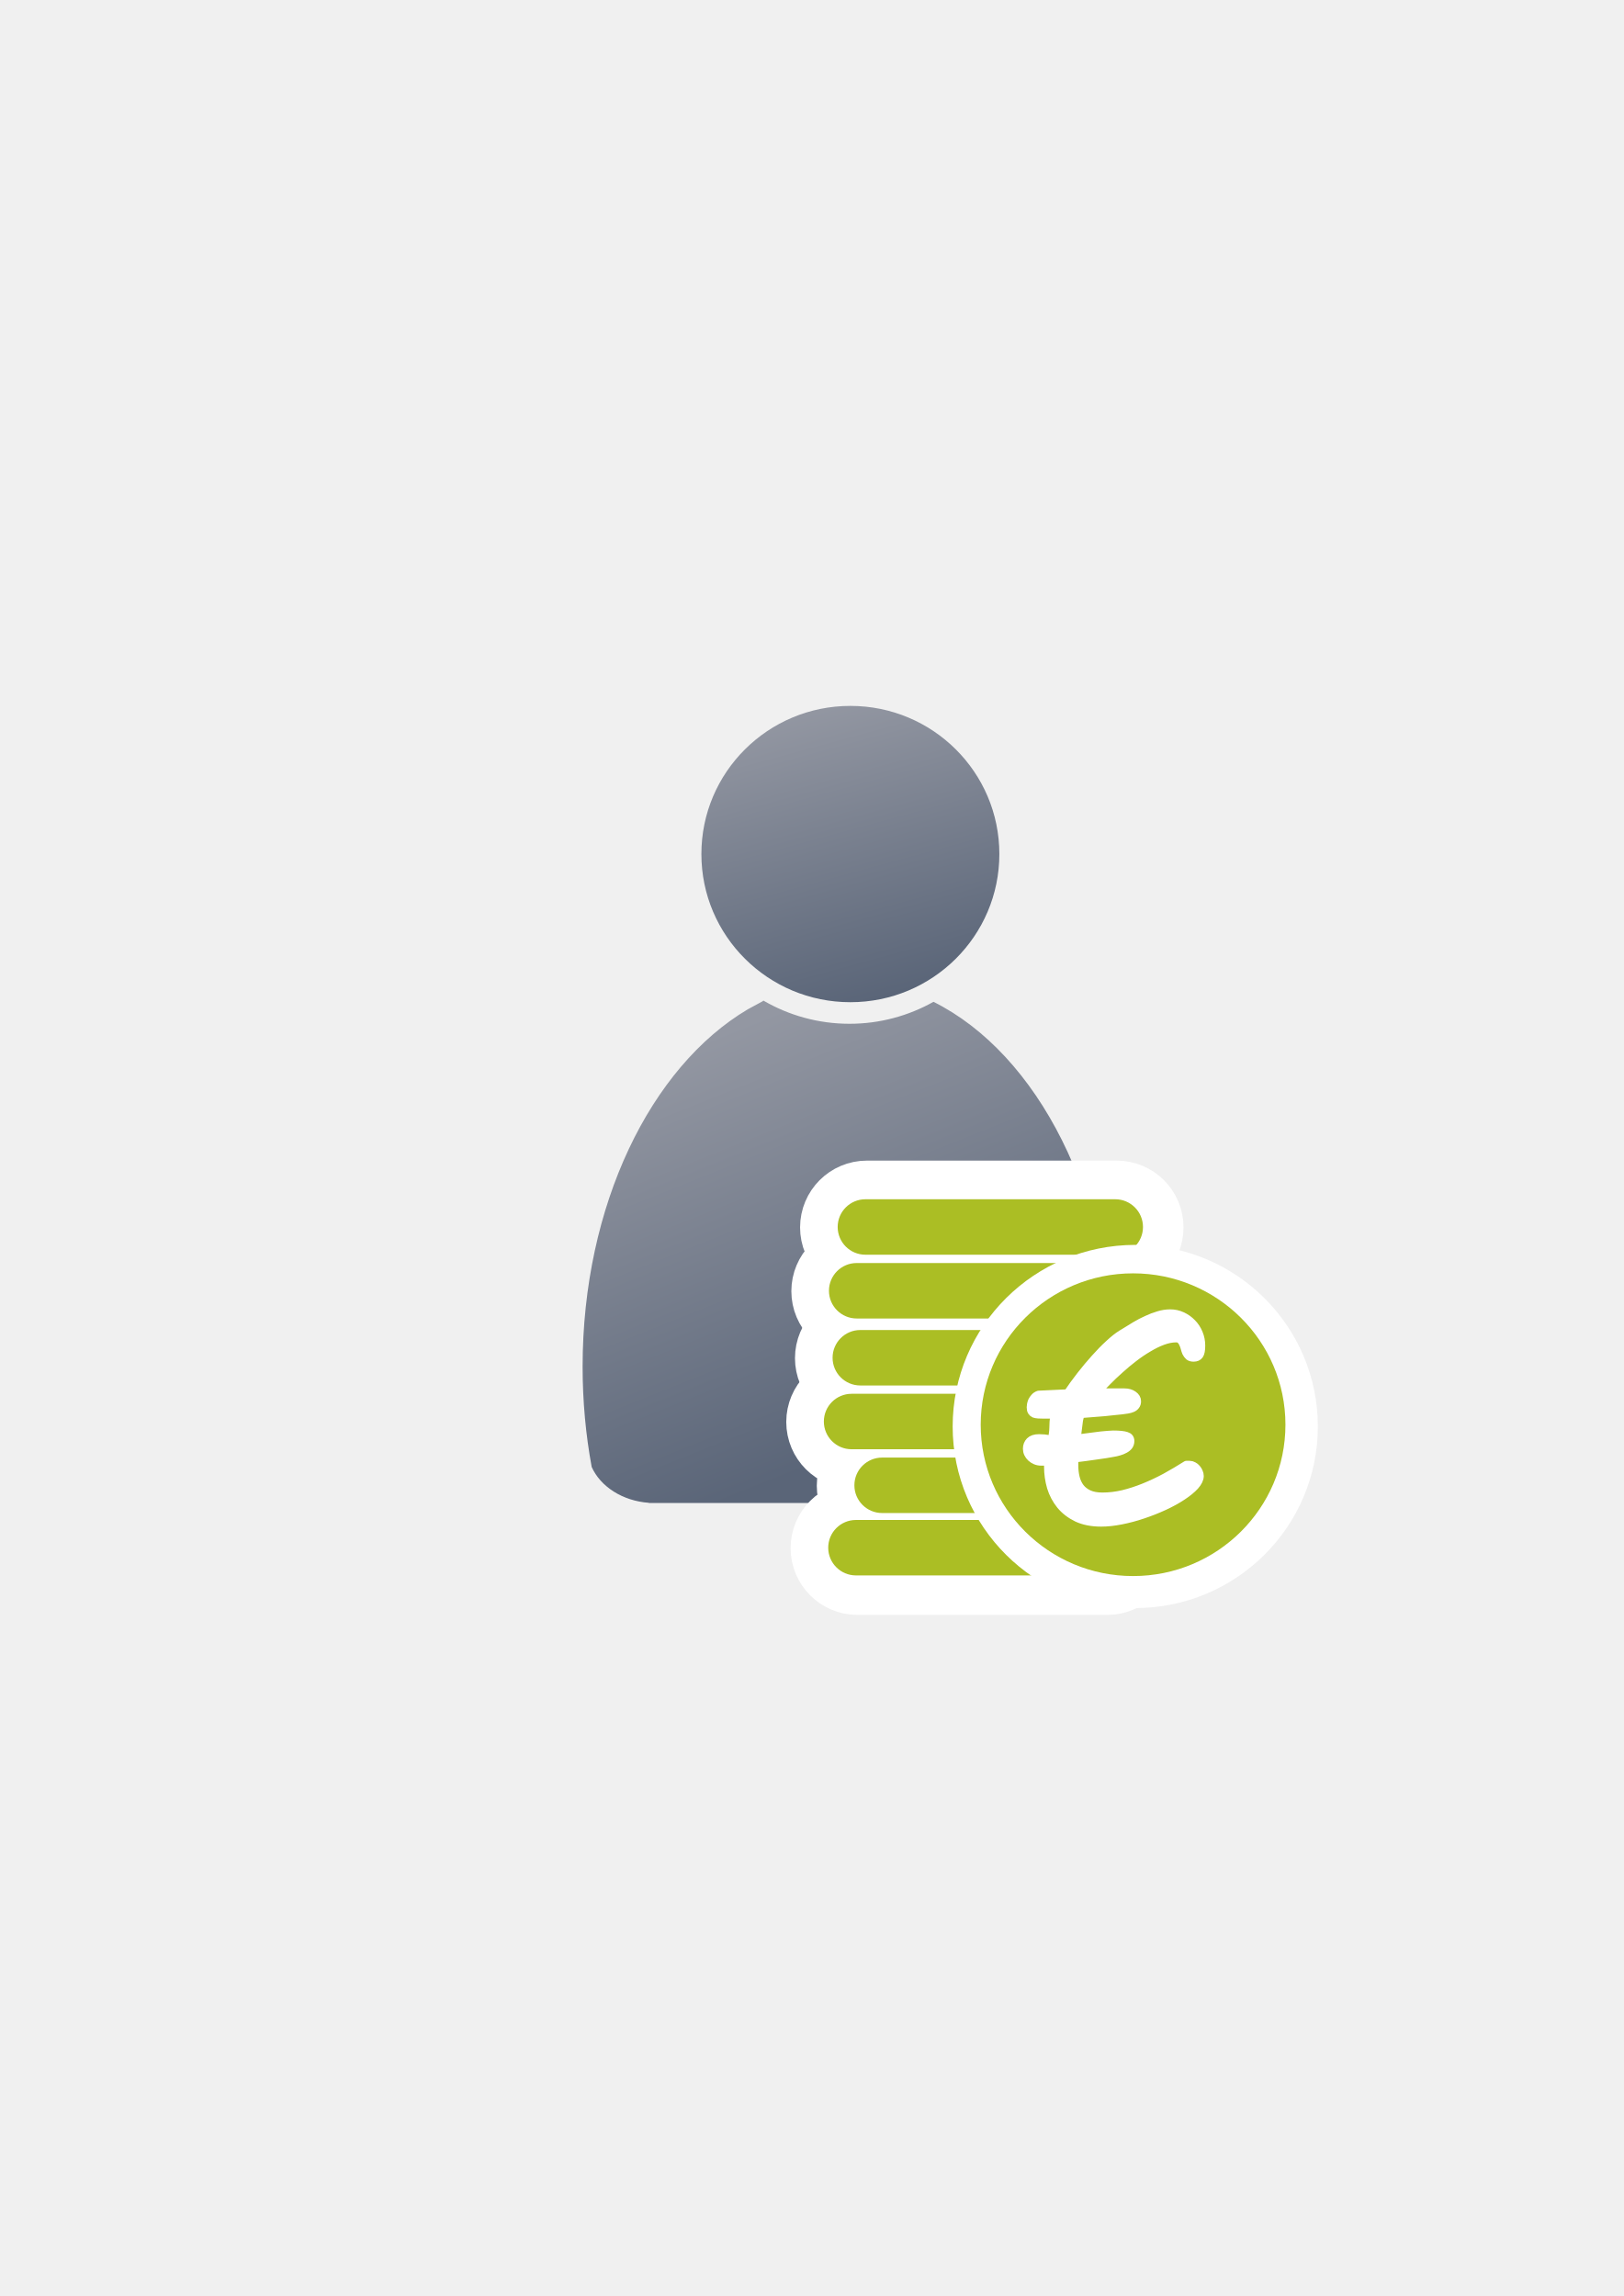
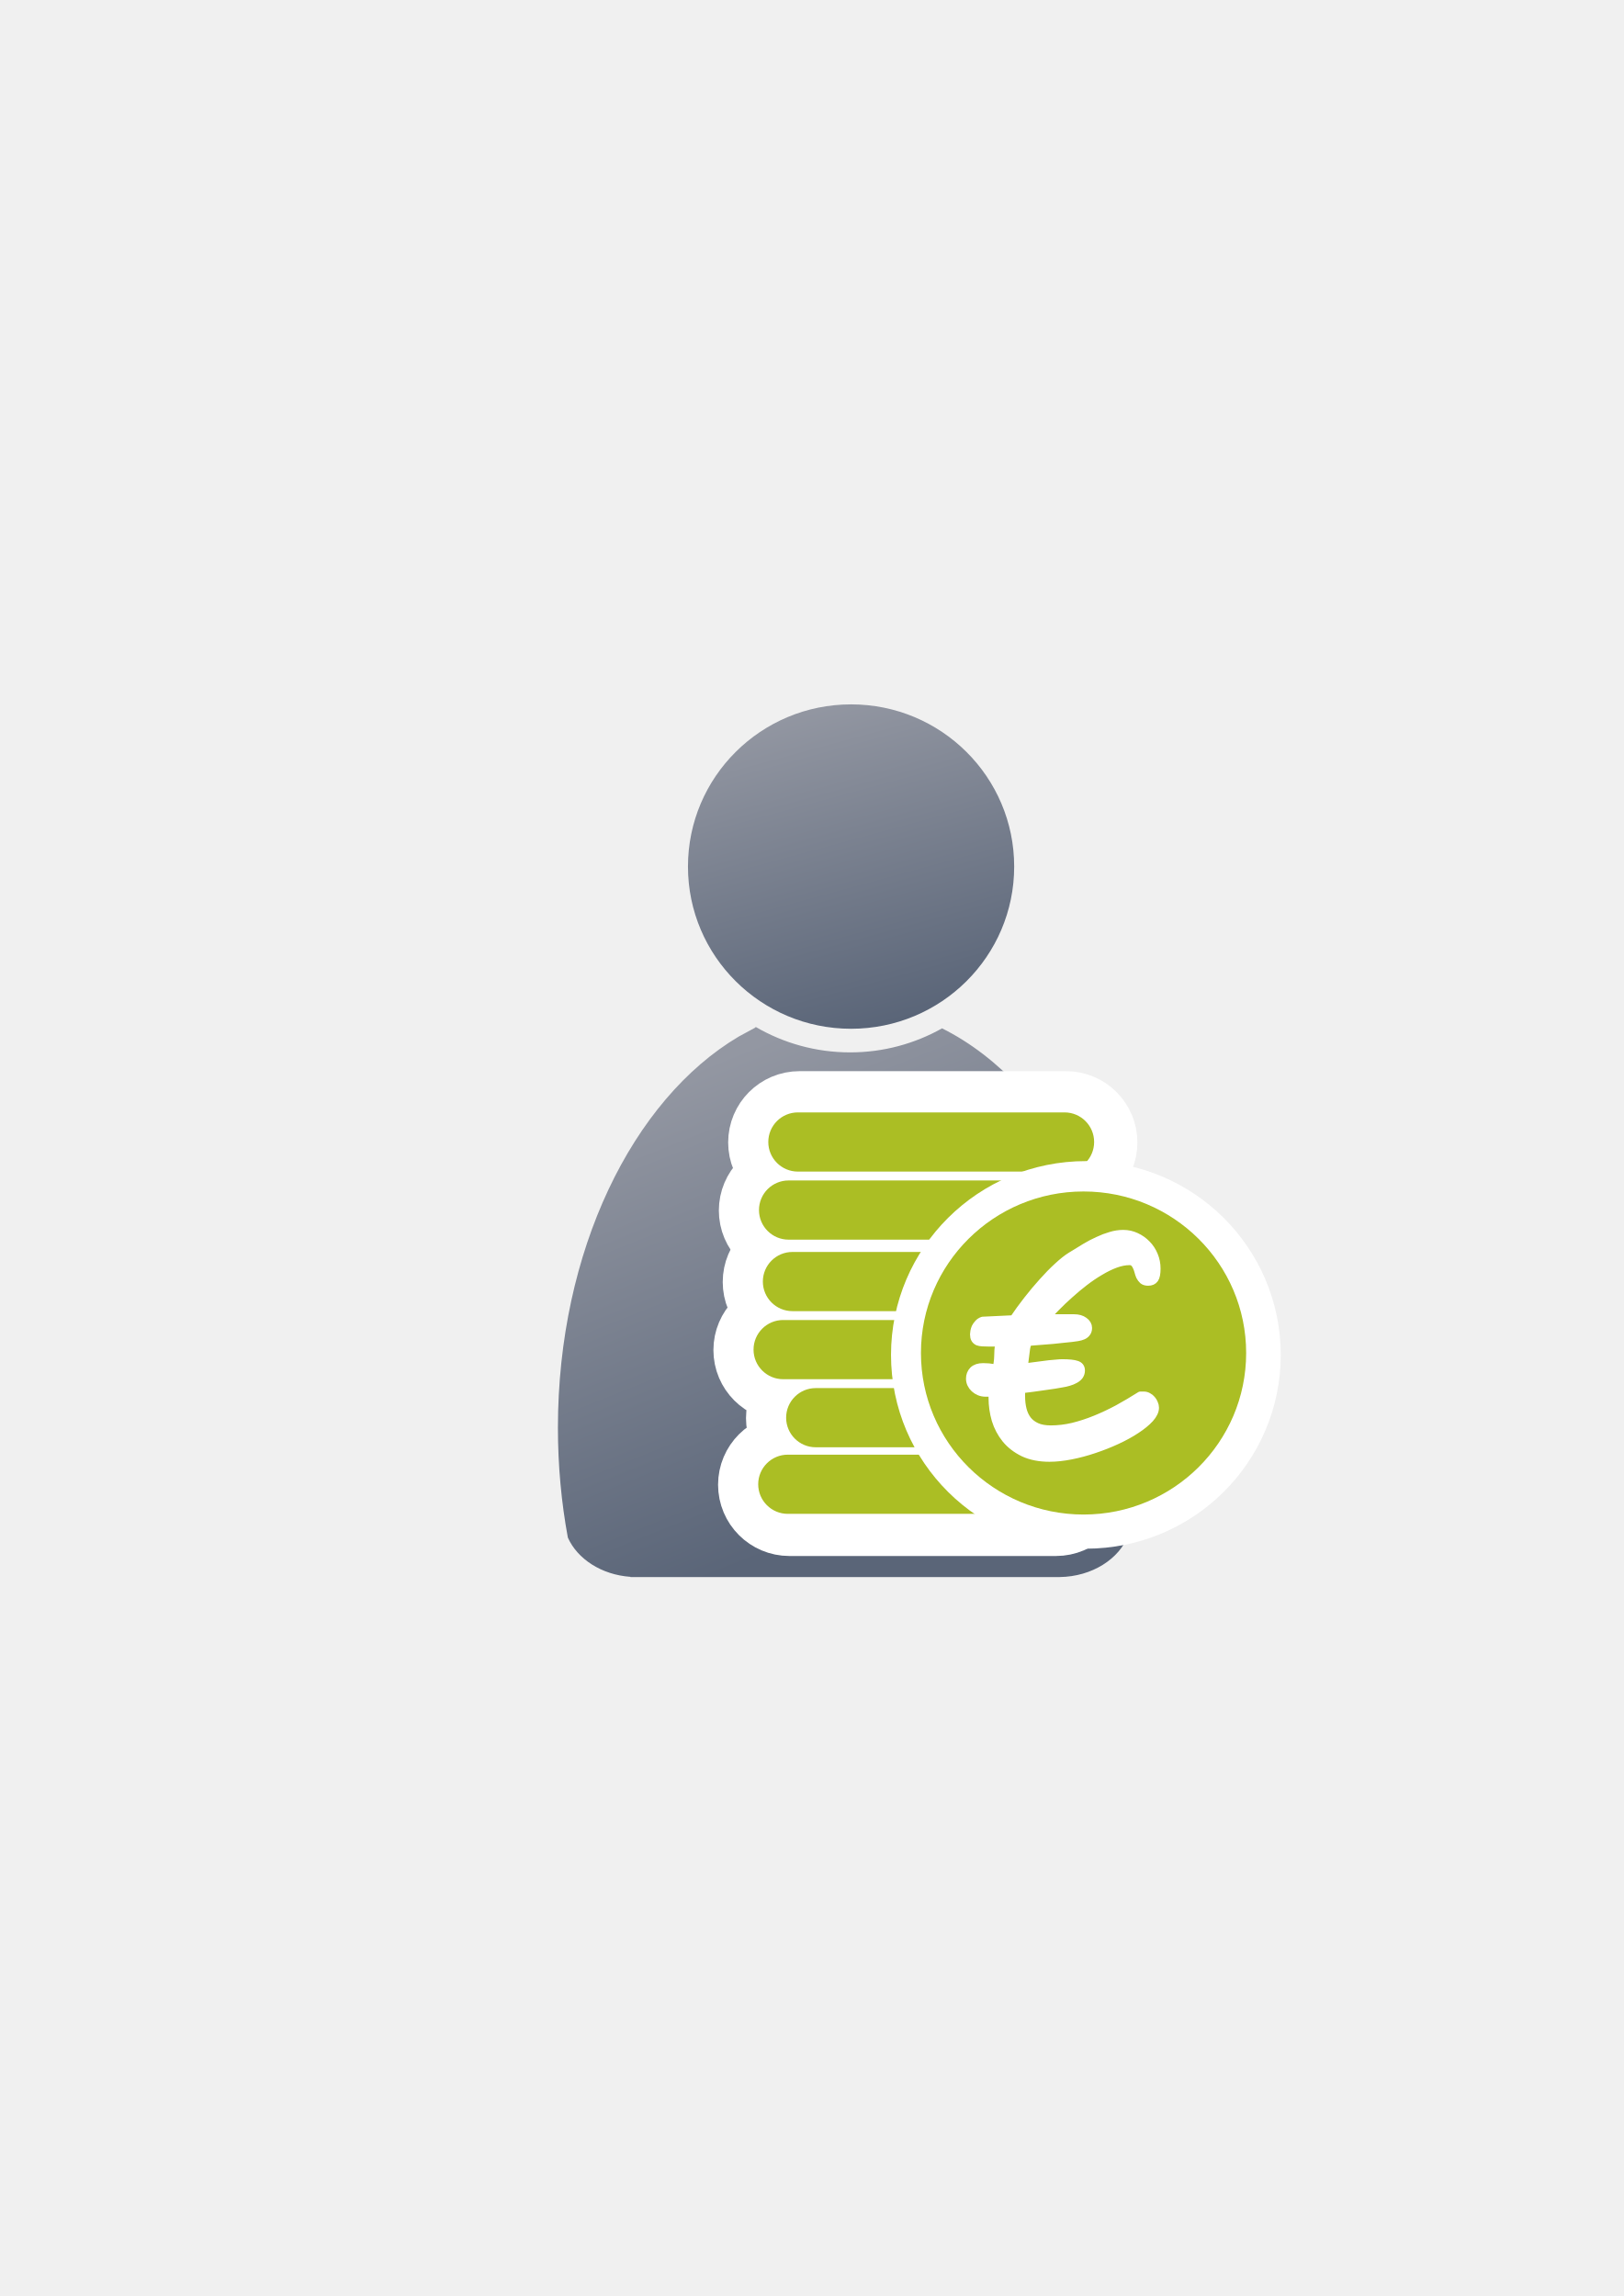
<svg xmlns="http://www.w3.org/2000/svg" xmlns:xlink="http://www.w3.org/1999/xlink" width="210mm" height="297mm" viewBox="0 0 744.094 1052.362" id="svg2" version="1.1">
  <defs id="defs4">
    <linearGradient id="linearGradient4254">
      <stop style="stop-color:#9397a2;stop-opacity:1" offset="0" id="stop4256" />
      <stop style="stop-color:#5a6578;stop-opacity:1" offset="1" id="stop4258" />
    </linearGradient>
    <linearGradient id="linearGradient2224">
      <stop id="stop2226" offset="0" style="stop-color:#7c7c7c;stop-opacity:1;" />
      <stop id="stop2228" offset="1" style="stop-color:#b8b8b8;stop-opacity:1;" />
    </linearGradient>
    <linearGradient id="linearGradient15218">
      <stop id="stop15220" offset="0" style="stop-color:#eeeeef;stop-opacity:1;" />
      <stop id="stop2736" offset="0.599" style="stop-color:#d3d7cf;stop-opacity:1;" />
      <stop id="stop2738" offset="0.828" style="stop-color:#ffffff;stop-opacity:1;" />
      <stop id="stop15222" offset="1" style="stop-color:#d3d7cf;stop-opacity:1;" />
    </linearGradient>
    <pattern y="0" x="0" height="6" width="6" patternUnits="userSpaceOnUse" id="EMFhbasepattern" />
    <pattern y="0" x="0" height="6" width="6" patternUnits="userSpaceOnUse" id="EMFhbasepattern-5" />
    <linearGradient xlink:href="#linearGradient4254" id="linearGradient4260" x1="380.01" y1="330.406" x2="414.616" y2="457.181" gradientUnits="userSpaceOnUse" gradientTransform="translate(0.3700576,-0.3946611)" />
    <linearGradient xlink:href="#linearGradient4254" id="linearGradient4268" x1="358.431" y1="465.731" x2="429.966" y2="644.629" gradientUnits="userSpaceOnUse" />
  </defs>
  <g id="layer1">
    <flowRoot xml:space="preserve" id="flowRoot4169" style="font-style:normal;font-weight:normal;font-size:40px;line-height:125%;font-family:sans-serif;letter-spacing:0px;word-spacing:0px;fill:#000000;fill-opacity:1;stroke:none;stroke-width:1px;stroke-linecap:butt;stroke-linejoin:miter;stroke-opacity:1">
      <flowRegion id="flowRegion4171">
        <rect id="rect4173" width="56.433" height="88.789" x="89.541" y="427.08" />
      </flowRegion>
      <flowPara id="flowPara4175" />
    </flowRoot>
    <rect style="fill:none;fill-rule:evenodd;stroke:none;stroke-width:1px;stroke-linecap:butt;stroke-linejoin:miter;stroke-opacity:1" id="rect3336" width="400" height="400" x="189.145" y="322.27" />
-     <g id="g4289" transform="matrix(1.040007,0,0,1.040007,-19.00158,-20.22408)">
+     <g id="g4289" transform="matrix(1.138613,0,0,1.138613,-57.43126,-53.51765)">
      <path id="path2176" d="m 354.643,460.416 c -0.117,0.104 -0.224,0.216 -0.346,0.316 l -6.543,3.545 c -42.676,25.281 -72.762,86.259 -72.762,157.469 0,15.295 1.395,30.114 3.998,44.213 3.861,8.637 13.562,14.968 25.186,15.795 l 0,0.096 172.762,0 0,-0.008 c 13.046,-0.184 24.035,-7.283 27.727,-17.016 2.47,-13.759 3.791,-28.194 3.791,-43.08 0,-74.549 -32.977,-137.884 -78.852,-160.785 -10.953,6.149 -23.578,9.678 -37.004,9.678 -13.817,10e-6 -26.787,-3.737 -37.957,-10.223 z" style="fill:url(#linearGradient4268);fill-opacity:1;stroke:none;stroke-width:41.152;stroke-linecap:round;stroke-linejoin:round;stroke-opacity:1" />
      <ellipse ry="65.293" rx="65.647" cx="392.98" cy="395.838" id="circle2187-6" style="fill:url(#linearGradient4260);fill-opacity:1;stroke:none;stroke-width:14;stroke-miterlimit:4;stroke-dasharray:none;stroke-opacity:1" />
    </g>
-     <g transform="matrix(1.556774,0,0,1.556774,-286.7375,-390.9873)" id="g4242-6" style="stroke:#ffffff">
+     <g transform="matrix(1.661447,0,0,1.661447,-363.6232,-494.0439)" id="g4242-6" style="stroke:#ffffff">
      <rect ry="8.164" y="661.639" x="427.138" height="16.328" width="89.874" id="rect4171-91" style="opacity:1;fill:#c1d53a;fill-opacity:1;stroke:#ffffff;stroke-width:23;stroke-linecap:square;stroke-linejoin:round;stroke-miterlimit:4;stroke-dasharray:none;stroke-opacity:1" />
      <rect ry="8.164" y="680.416" x="436.126" height="16.328" width="89.874" id="rect4171-5-2" style="opacity:1;fill:#c1d53a;fill-opacity:1;stroke:#ffffff;stroke-width:23;stroke-linecap:square;stroke-linejoin:round;stroke-miterlimit:4;stroke-dasharray:none;stroke-opacity:1" />
      <rect ry="8.164" y="698.784" x="428.422" height="16.328" width="89.874" id="rect4171-2-74" style="opacity:1;fill:#c1d53a;fill-opacity:1;stroke:#ffffff;stroke-width:23;stroke-linecap:square;stroke-linejoin:round;stroke-miterlimit:4;stroke-dasharray:none;stroke-opacity:1" />
      <rect ry="8.164" y="642.862" x="429.706" height="16.328" width="89.874" id="rect4171-2-7-1" style="opacity:1;fill:#c1d53a;fill-opacity:1;stroke:#ffffff;stroke-width:23;stroke-linecap:square;stroke-linejoin:round;stroke-miterlimit:4;stroke-dasharray:none;stroke-opacity:1" />
      <rect ry="8.164" y="623.139" x="428.638" height="16.328" width="89.874" id="rect4171-9-0" style="opacity:1;fill:#c1d53a;fill-opacity:1;stroke:#ffffff;stroke-width:23;stroke-linecap:square;stroke-linejoin:round;stroke-miterlimit:4;stroke-dasharray:none;stroke-opacity:1" />
      <rect ry="8.164" y="604.362" x="431.206" height="16.328" width="89.874" id="rect4171-2-7-4-6" style="opacity:1;fill:#c1d53a;fill-opacity:1;stroke:#ffffff;stroke-width:23;stroke-linecap:square;stroke-linejoin:round;stroke-miterlimit:4;stroke-dasharray:none;stroke-opacity:1" />
    </g>
-     <g id="g4242" transform="matrix(1.556774,0,0,1.556774,-287.4082,-391.1819)" style="fill:#abbe24">
+     <g id="g4242" transform="matrix(1.661447,0,0,1.661447,-364.339,-494.2516)" style="fill:#abbe24">
      <rect ry="8.164" y="661.639" x="427.138" height="16.328" width="89.874" id="rect4171" style="opacity:1;fill:#abbe24;fill-opacity:1;stroke:none;stroke-width:16;stroke-linecap:square;stroke-linejoin:round;stroke-miterlimit:4;stroke-dasharray:none;stroke-opacity:1" />
      <rect ry="8.164" y="680.416" x="436.126" height="16.328" width="89.874" id="rect4171-5" style="opacity:1;fill:#abbe24;fill-opacity:1;stroke:none;stroke-width:16;stroke-linecap:square;stroke-linejoin:round;stroke-miterlimit:4;stroke-dasharray:none;stroke-opacity:1" />
      <rect ry="8.164" y="698.784" x="428.422" height="16.328" width="89.874" id="rect4171-2" style="opacity:1;fill:#abbe24;fill-opacity:1;stroke:none;stroke-width:16;stroke-linecap:square;stroke-linejoin:round;stroke-miterlimit:4;stroke-dasharray:none;stroke-opacity:1" />
      <rect ry="8.164" y="642.862" x="429.706" height="16.328" width="89.874" id="rect4171-2-7" style="opacity:1;fill:#abbe24;fill-opacity:1;stroke:none;stroke-width:16;stroke-linecap:square;stroke-linejoin:round;stroke-miterlimit:4;stroke-dasharray:none;stroke-opacity:1" />
      <rect ry="8.164" y="623.139" x="428.638" height="16.328" width="89.874" id="rect4171-9" style="opacity:1;fill:#abbe24;fill-opacity:1;stroke:none;stroke-width:16;stroke-linecap:square;stroke-linejoin:round;stroke-miterlimit:4;stroke-dasharray:none;stroke-opacity:1" />
      <rect ry="8.164" y="604.362" x="431.206" height="16.328" width="89.874" id="rect4171-2-7-4" style="opacity:1;fill:#abbe24;fill-opacity:1;stroke:none;stroke-width:16;stroke-linecap:square;stroke-linejoin:round;stroke-miterlimit:4;stroke-dasharray:none;stroke-opacity:1" />
    </g>
-     <g style="font-style:normal;font-weight:normal;font-size:79.726px;line-height:125%;font-family:sans-serif;letter-spacing:0px;word-spacing:0px;fill:#000000;fill-opacity:1;stroke:#ffffff;stroke-width:2.004;stroke-linecap:butt;stroke-linejoin:round;stroke-miterlimit:4;stroke-dasharray:none;stroke-opacity:1" id="text4283" transform="matrix(1.556774,0,0,1.556774,-284.985,-388.2697)">
+     <g style="font-style:normal;font-weight:normal;font-size:79.726px;line-height:125%;font-family:sans-serif;letter-spacing:0px;word-spacing:0px;fill:#000000;fill-opacity:1;stroke:#ffffff;stroke-width:2.004;stroke-linecap:butt;stroke-linejoin:round;stroke-miterlimit:4;stroke-dasharray:none;stroke-opacity:1" id="text4283" transform="matrix(1.661447,0,0,1.661447,-361.7528,-491.1436)">
      <g id="g4189" transform="matrix(1.158371,0,0,1.158371,-90.42939,-114.4785)">
        <ellipse transform="matrix(0.6680527,0,0,0.6680527,175.3497,238.7405)" ry="57.584" rx="57.957" cy="655.573" cx="522.781" id="path4169-8" style="opacity:1;fill:#abbe24;fill-opacity:1;stroke:#ffffff;stroke-width:23;stroke-linecap:square;stroke-linejoin:round;stroke-miterlimit:4;stroke-dasharray:none;stroke-opacity:1" />
        <ellipse transform="matrix(0.6680527,0,0,0.6680527,175.3497,238.7405)" ry="57.584" rx="57.957" cy="654.899" cx="521.953" id="path4169" style="opacity:1;fill:#abbe24;fill-opacity:1;stroke:none;stroke-width:16;stroke-linecap:square;stroke-linejoin:round;stroke-miterlimit:4;stroke-dasharray:none;stroke-opacity:1" />
        <path id="path4288" style="font-style:normal;font-variant:normal;font-weight:normal;font-stretch:normal;font-family:'MV Boli';-inkscape-font-specification:'MV Boli';fill:#ffffff;stroke:#ffffff;stroke-width:2.004;stroke-linejoin:round;stroke-miterlimit:4;stroke-dasharray:none" d="m 515.972,701.151 c -2.414,0 -4.477,-0.402 -6.19,-1.207 -1.713,-0.83 -3.114,-1.908 -4.204,-3.231 -1.09,-1.35 -1.895,-2.868 -2.414,-4.555 -0.493,-1.713 -0.74,-3.439 -0.74,-5.178 l 0,-0.701 c 0.026,-0.234 0.052,-0.467 0.078,-0.701 -0.26,0.026 -0.545,0.052 -0.856,0.078 l -0.895,0 c -0.545,0 -1.038,-0.091 -1.479,-0.273 -0.441,-0.182 -0.83,-0.428 -1.168,-0.74 -0.337,-0.311 -0.597,-0.662 -0.779,-1.051 -0.182,-0.389 -0.273,-0.805 -0.273,-1.246 0,-0.753 0.247,-1.388 0.74,-1.908 0.519,-0.519 1.298,-0.779 2.336,-0.779 0.363,0 0.675,0.013 0.934,0.039 0.285,0 0.558,0.026 0.818,0.078 0.26,0.026 0.532,0.065 0.818,0.117 0.285,0.052 0.358,0.06 0.747,0.112 0.067,-0.404 0.056,-0.672 0.202,-1.534 0.146,-0.862 0.105,-1.892 0.174,-2.95 0.04,-0.616 0.195,-1.269 0.381,-1.817 l -2.102,0 -0.818,0 c -0.493,0 -0.947,-0.013 -1.363,-0.039 -0.389,-0.026 -0.727,-0.091 -1.012,-0.195 -0.285,-0.13 -0.506,-0.324 -0.662,-0.584 -0.156,-0.26 -0.234,-0.623 -0.234,-1.09 0,-0.182 0.026,-0.415 0.078,-0.701 0.052,-0.285 0.143,-0.584 0.273,-0.895 0.156,-0.311 0.363,-0.61 0.623,-0.895 0.26,-0.311 0.61,-0.545 1.051,-0.701 l 7.358,-0.35 c 1.012,-1.505 2.115,-3.023 3.309,-4.555 1.194,-1.531 2.401,-2.972 3.62,-4.321 1.22,-1.375 2.414,-2.595 3.581,-3.659 1.168,-1.09 2.232,-1.933 3.192,-2.53 l 0.389,-0.234 0.389,-0.234 c 0.882,-0.545 1.791,-1.103 2.725,-1.674 0.96,-0.571 1.933,-1.077 2.92,-1.518 0.986,-0.467 1.972,-0.843 2.959,-1.129 1.012,-0.311 2.011,-0.467 2.998,-0.467 1.09,0 2.102,0.221 3.036,0.662 0.96,0.441 1.804,1.038 2.53,1.791 0.727,0.727 1.298,1.596 1.713,2.608 0.415,0.986 0.623,2.037 0.623,3.153 0,1.168 -0.156,1.972 -0.467,2.414 -0.311,0.441 -0.805,0.662 -1.479,0.662 -0.519,0 -0.921,-0.117 -1.207,-0.35 -0.285,-0.26 -0.519,-0.571 -0.701,-0.934 -0.156,-0.363 -0.285,-0.753 -0.389,-1.168 -0.104,-0.415 -0.247,-0.805 -0.428,-1.168 -0.156,-0.363 -0.363,-0.662 -0.623,-0.895 -0.26,-0.26 -0.623,-0.389 -1.09,-0.389 -1.064,0 -2.193,0.221 -3.387,0.662 -1.194,0.441 -2.414,1.038 -3.659,1.791 -1.246,0.727 -2.491,1.57 -3.737,2.53 -1.22,0.934 -2.401,1.92 -3.543,2.959 -1.142,1.012 -2.206,2.024 -3.192,3.036 -0.986,0.986 -1.843,1.895 -2.569,2.725 l 6.89,0 c 0.96,0 1.739,0.221 2.336,0.662 0.623,0.441 0.934,0.973 0.934,1.596 0,0.467 -0.117,0.843 -0.35,1.129 -0.208,0.285 -0.493,0.506 -0.856,0.662 -0.363,0.156 -0.779,0.273 -1.246,0.35 -0.441,0.078 -0.908,0.143 -1.401,0.195 -0.467,0.052 -1.103,0.117 -1.908,0.195 -0.779,0.078 -1.635,0.169 -2.569,0.273 -0.934,0.078 -1.92,0.156 -2.959,0.234 -1.012,0.078 -1.985,0.156 -2.92,0.234 -0.597,0.986 -0.583,2.1 -0.75,3.218 -0.168,1.119 -0.225,1.897 -0.334,2.987 1.298,-0.156 2.773,-0.379 3.707,-0.483 0.934,-0.13 1.739,-0.234 2.414,-0.311 0.701,-0.078 1.285,-0.13 1.752,-0.156 0.493,-0.052 0.934,-0.078 1.324,-0.078 1.583,0 2.712,0.117 3.387,0.35 0.675,0.208 1.012,0.649 1.012,1.324 0,0.467 -0.13,0.882 -0.389,1.246 -0.26,0.337 -0.61,0.623 -1.051,0.856 -0.415,0.234 -0.895,0.428 -1.44,0.584 -0.519,0.156 -1.038,0.273 -1.557,0.35 -0.441,0.078 -1.038,0.182 -1.791,0.311 -0.727,0.104 -1.531,0.221 -2.414,0.35 -0.882,0.13 -1.804,0.26 -2.764,0.389 -0.96,0.13 -1.882,0.247 -2.764,0.35 -0.026,0.285 -0.052,0.584 -0.078,0.895 l 0,0.895 c 0,1.064 0.117,2.076 0.35,3.036 0.234,0.96 0.623,1.804 1.168,2.53 0.545,0.701 1.272,1.259 2.18,1.674 0.908,0.415 2.05,0.623 3.426,0.623 1.739,0 3.491,-0.208 5.255,-0.623 1.791,-0.441 3.581,-1.025 5.372,-1.752 1.791,-0.727 3.581,-1.57 5.372,-2.53 1.791,-0.986 3.568,-2.037 5.333,-3.153 l 0.856,0 c 0.337,0 0.662,0.091 0.973,0.273 0.311,0.156 0.584,0.376 0.818,0.662 0.234,0.26 0.415,0.558 0.545,0.895 0.156,0.337 0.234,0.675 0.234,1.012 0,0.779 -0.402,1.622 -1.207,2.53 -0.805,0.882 -1.882,1.765 -3.231,2.647 -1.324,0.882 -2.855,1.726 -4.594,2.53 -1.739,0.805 -3.543,1.518 -5.411,2.141 -1.843,0.623 -3.685,1.116 -5.528,1.479 -1.843,0.363 -3.53,0.545 -5.061,0.545 z" />
      </g>
    </g>
  </g>
</svg>
